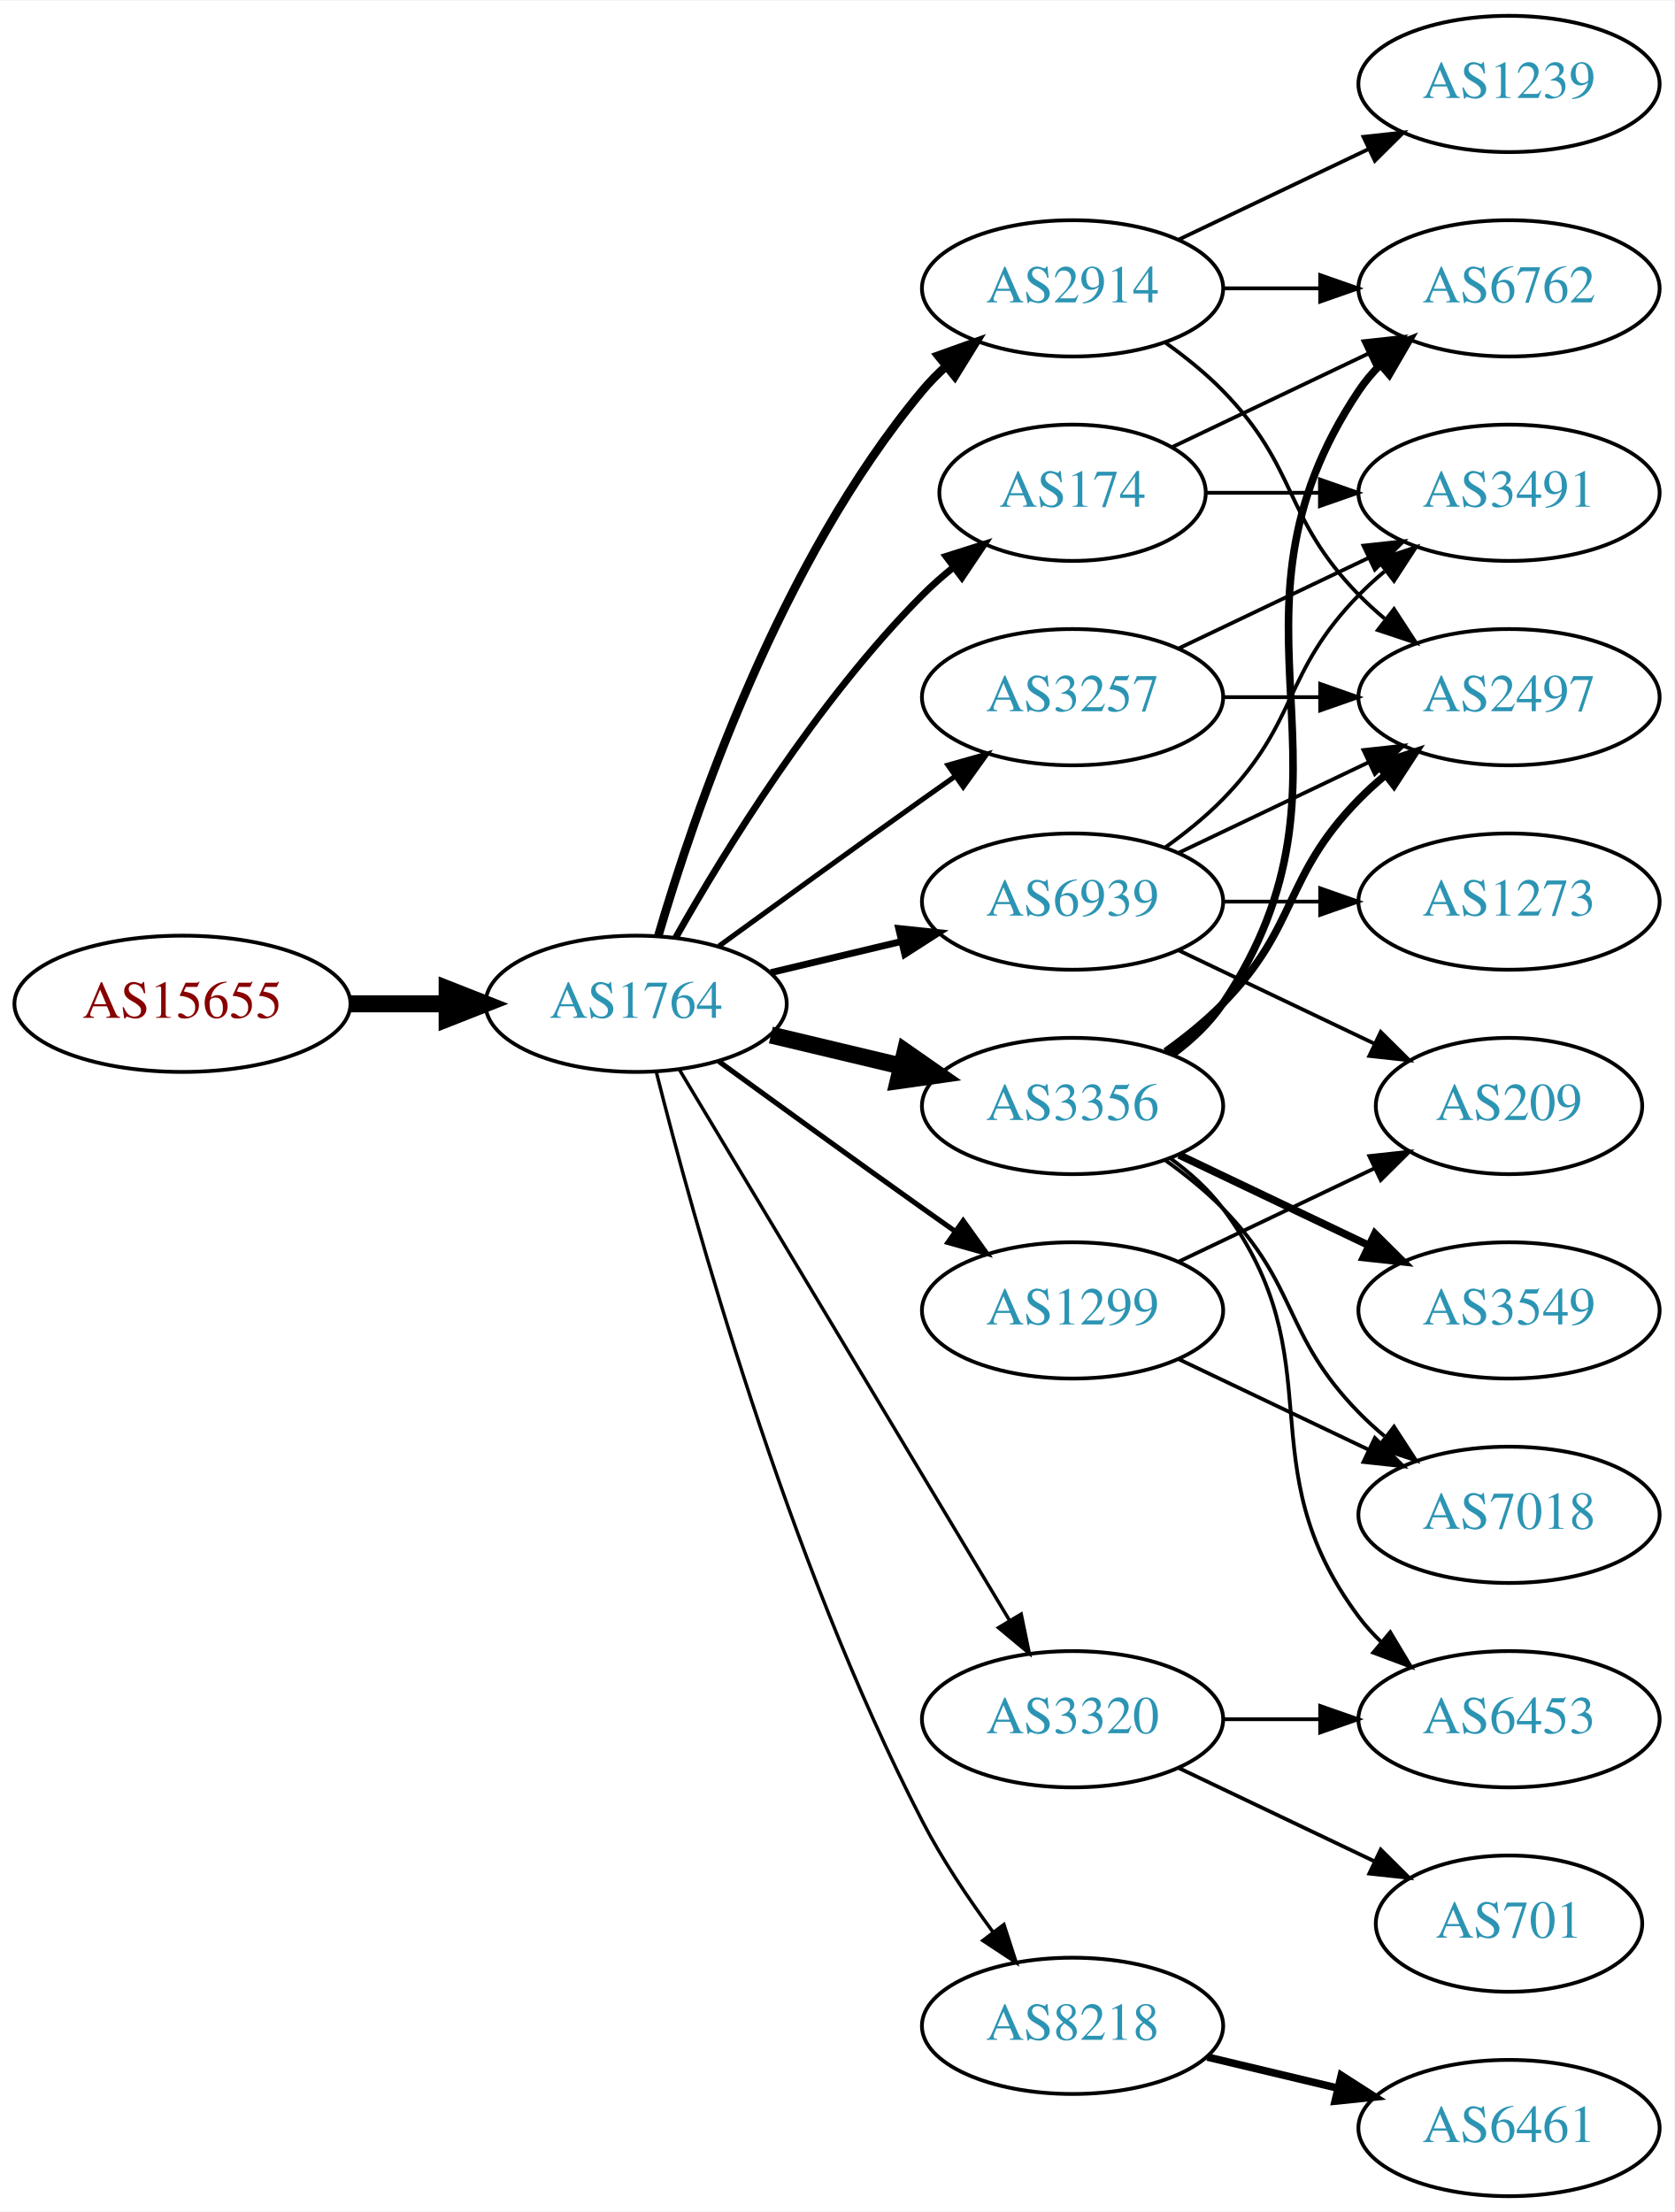
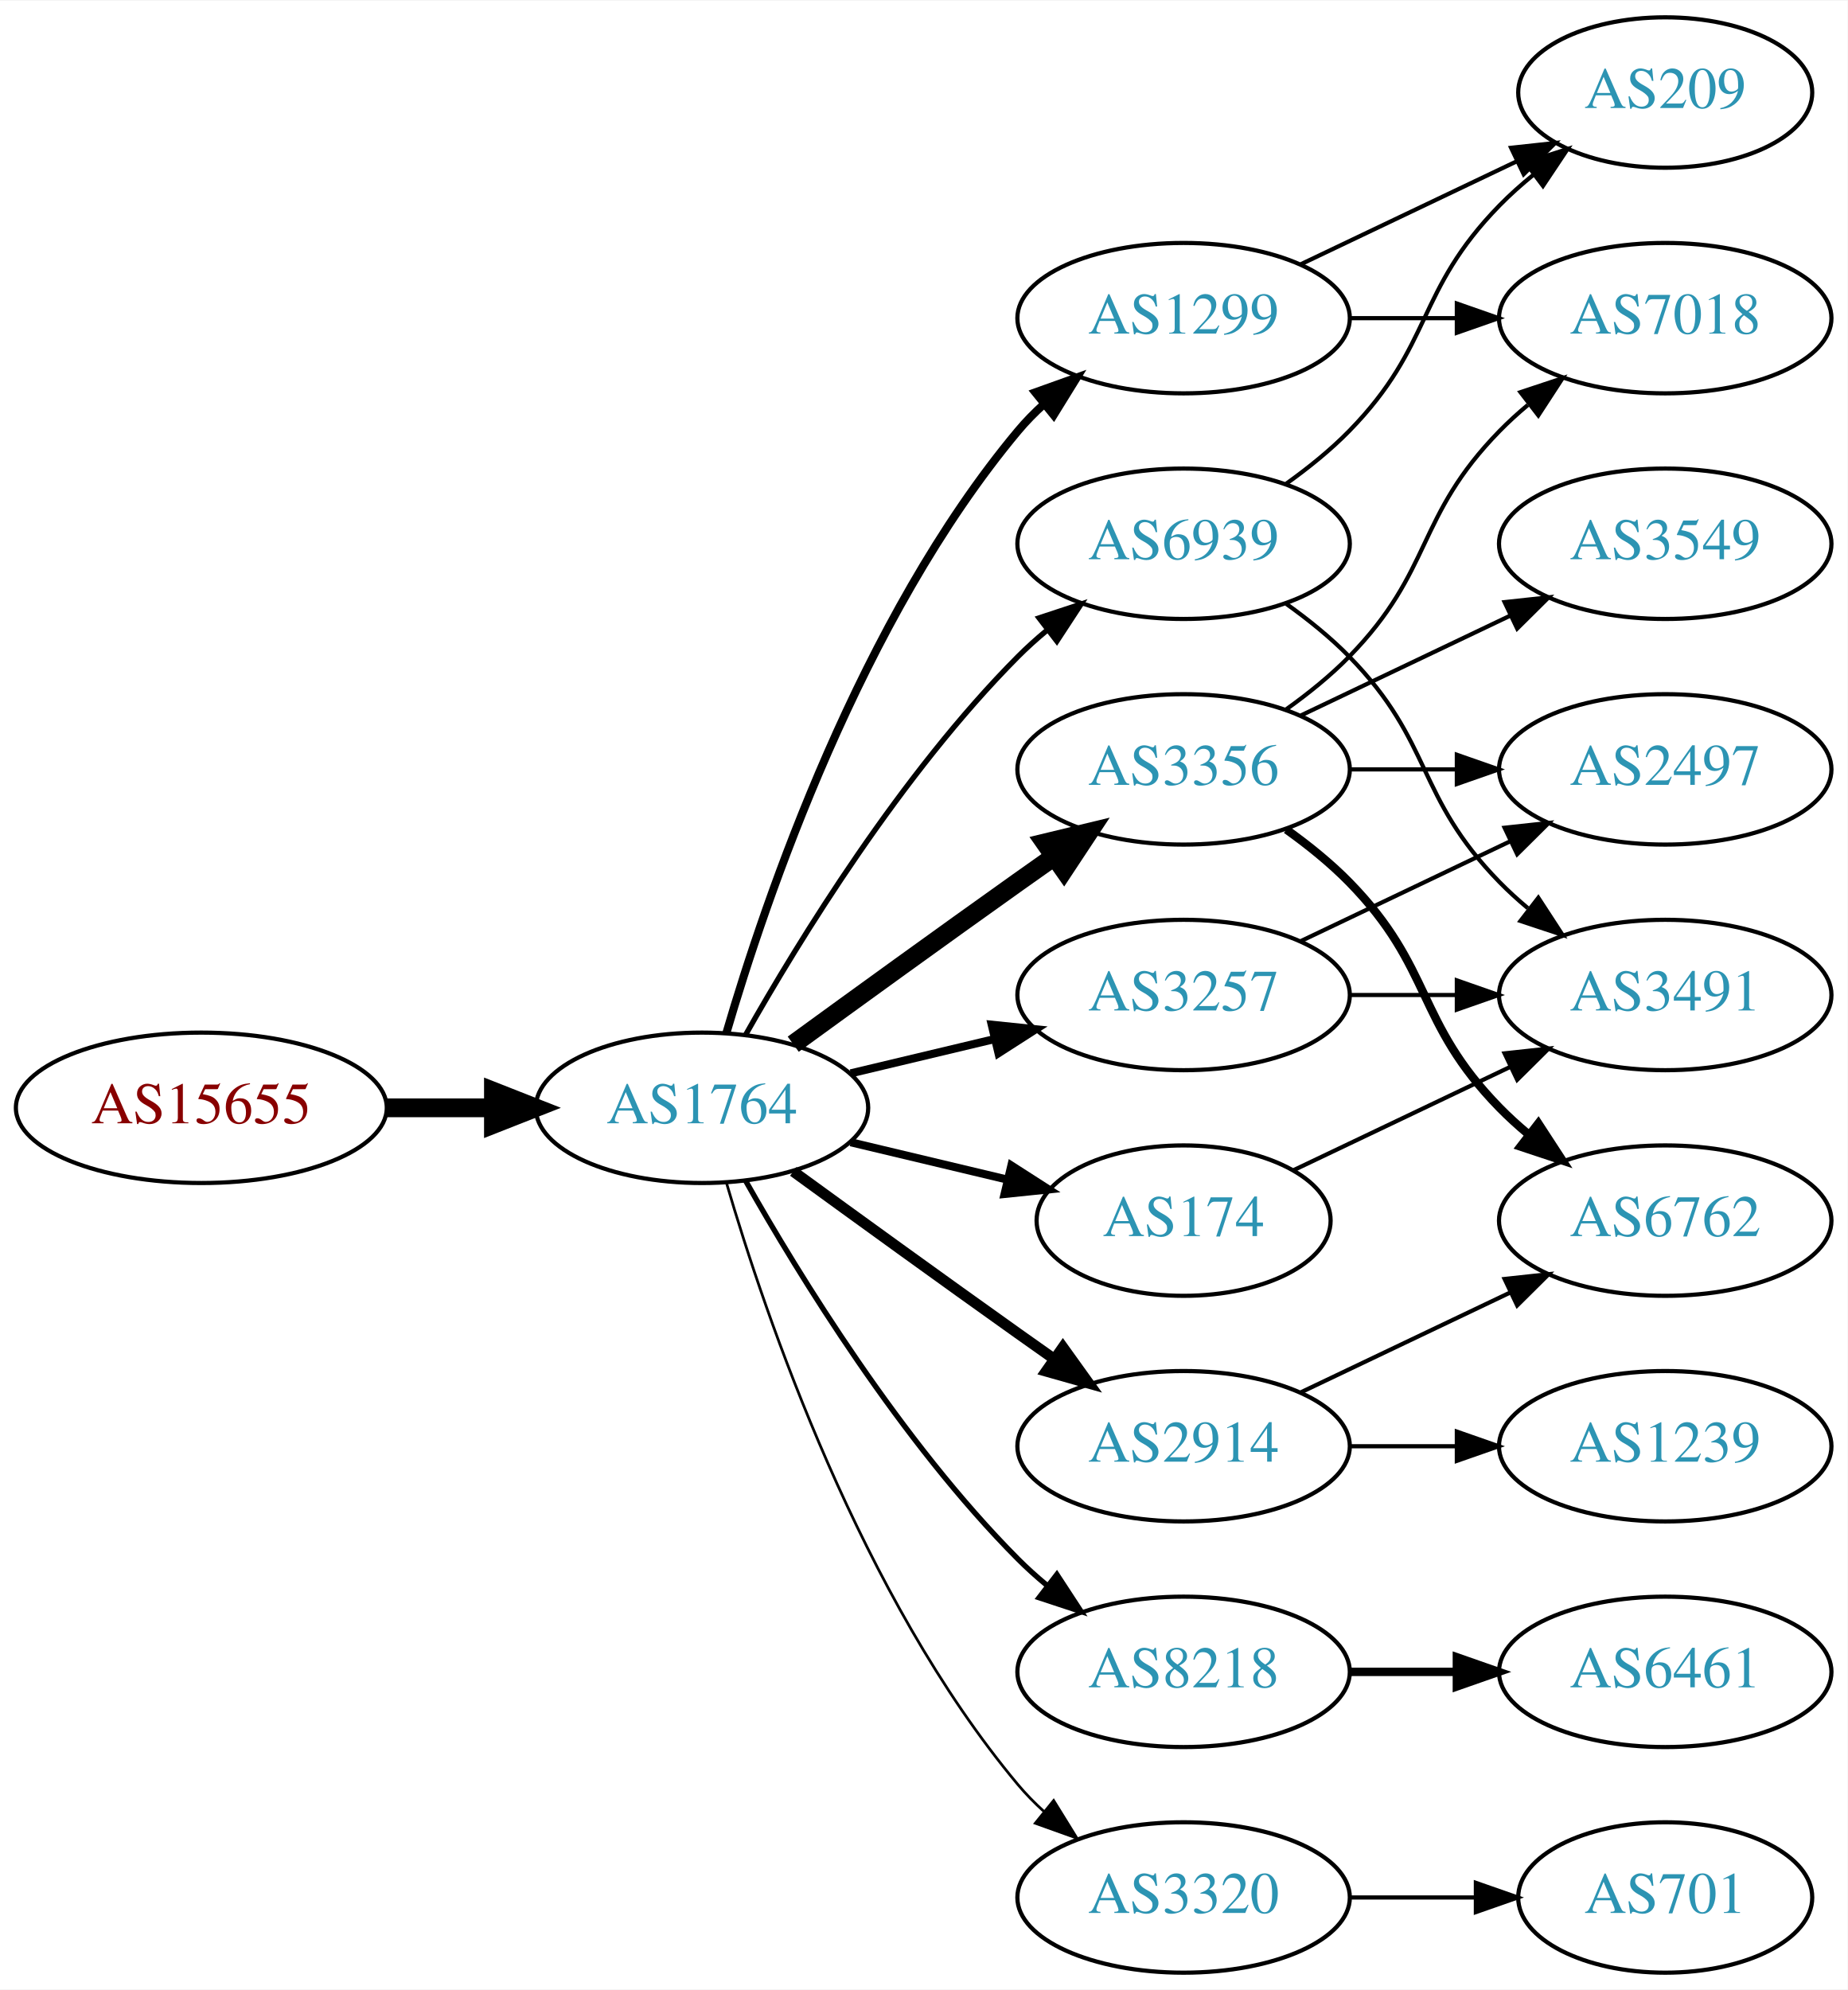
- <svg xmlns="http://www.w3.org/2000/svg" xmlns:xlink="http://www.w3.org/1999/xlink" width="442pt" height="584pt" viewBox="0.00 0.00 442.27 584.00">
-   <g id="graph0" class="graph" transform="scale(1 1) rotate(0) translate(4 580)">
-     <polygon fill="white" stroke="none" points="-4,4 -4,-580 438.271,-580 438.271,4 -4,4" />
+ <svg xmlns="http://www.w3.org/2000/svg" xmlns:xlink="http://www.w3.org/1999/xlink" width="442pt" height="476pt" viewBox="0.00 0.00 442.27 476.00">
+   <g id="graph0" class="graph" transform="scale(1 1) rotate(0) translate(4 472)">
+     <polygon fill="white" stroke="none" points="-4,4 -4,-472 438.271,-472 438.271,4 -4,4" />
    <g id="node1" class="node">
      <g id="a_node1">
        <a xlink:href="/asn/15655" xlink:title="AS15655 ~ MANZ Solutions GmbH [AT]">
-           <ellipse fill="#ffffff" stroke="black" cx="44.196" cy="-315" rx="44.393" ry="18" />
-           <text text-anchor="middle" x="44.196" y="-311.3" font-family="Times,serif" font-size="14.00" fill="#880000">AS15655</text>
+           <ellipse fill="#ffffff" stroke="black" cx="44.196" cy="-207" rx="44.393" ry="18" />
+           <text text-anchor="middle" x="44.196" y="-203.3" font-family="Times,serif" font-size="14.00" fill="#880000">AS15655</text>
        </a>
      </g>
    </g>
    <g id="node2" class="node">
      <g id="a_node2">
        <a xlink:href="/asn/1764" xlink:title="AS1764 ~ NEXTLAYER-AS [AT]">
-           <ellipse fill="#ffffff" stroke="black" cx="164.039" cy="-315" rx="39.794" ry="18" />
-           <text text-anchor="middle" x="164.039" y="-311.3" font-family="Times,serif" font-size="14.00" fill="#2c94b3">AS1764</text>
+           <ellipse fill="#ffffff" stroke="black" cx="164.039" cy="-207" rx="39.794" ry="18" />
+           <text text-anchor="middle" x="164.039" y="-203.3" font-family="Times,serif" font-size="14.00" fill="#2c94b3">AS1764</text>
        </a>
      </g>
    </g>
    <g id="edge1" class="edge">
-       <path fill="none" stroke="black" stroke-width="4.5" d="M88.407,-315C96.72,-315 105.482,-315 113.965,-315" />
-       <polygon fill="black" stroke="black" stroke-width="4.5" points="114.123,-318.938 124.123,-315 114.123,-311.063 114.123,-318.938" />
+       <path fill="none" stroke="black" stroke-width="4.5" d="M88.407,-207C96.72,-207 105.482,-207 113.965,-207" />
+       <polygon fill="black" stroke="black" stroke-width="4.5" points="114.123,-210.938 124.123,-207 114.123,-203.063 114.123,-210.938" />
    </g>
    <g id="node3" class="node">
      <g id="a_node3">
-         <a xlink:href="/asn/2914" xlink:title="AS2914 ~ NTT America, Inc. [US]">
-           <ellipse fill="#ffffff" stroke="black" cx="279.332" cy="-504" rx="39.794" ry="18" />
-           <text text-anchor="middle" x="279.332" y="-500.3" font-family="Times,serif" font-size="14.00" fill="#2c94b3">AS2914</text>
-         </a>
-       </g>
-     </g>
-     <g id="edge2" class="edge">
-       <path fill="none" stroke="black" stroke-width="2.25" d="M169.913,-333.002C179.227,-364.844 202.043,-431.981 239.685,-477 241.555,-479.237 243.654,-481.374 245.88,-483.396" />
-       <polygon fill="black" stroke="black" stroke-width="2.25" points="243.823,-486.234 253.799,-489.804 248.227,-480.793 243.823,-486.234" />
-     </g>
-     <g id="node4" class="node">
-       <g id="a_node4">
-         <a xlink:href="/asn/174" xlink:title="AS174 ~ Cogent Communications [US]">
-           <ellipse fill="#ffffff" stroke="black" cx="279.332" cy="-450" rx="35.194" ry="18" />
-           <text text-anchor="middle" x="279.332" y="-446.3" font-family="Times,serif" font-size="14.00" fill="#2c94b3">AS174</text>
-         </a>
-       </g>
-     </g>
-     <g id="edge3" class="edge">
-       <path fill="none" stroke="black" stroke-width="1.8" d="M174.498,-332.49C187.28,-355.096 211.712,-394.886 239.685,-423 242.185,-425.513 244.946,-427.949 247.807,-430.261" />
-       <polygon fill="black" stroke="black" stroke-width="1.8" points="245.905,-433.21 256.004,-436.413 250.108,-427.611 245.905,-433.21" />
-     </g>
-     <g id="node5" class="node">
-       <g id="a_node5">
        <a xlink:href="/asn/3356" xlink:title="AS3356 ~ Level 3 Parent, LLC [US]">
          <ellipse fill="#ffffff" stroke="black" cx="279.332" cy="-288" rx="39.794" ry="18" />
          <text text-anchor="middle" x="279.332" y="-284.3" font-family="Times,serif" font-size="14.00" fill="#2c94b3">AS3356</text>
        </a>
      </g>
    </g>
+     <g id="edge2" class="edge">
+       <path fill="none" stroke="black" stroke-width="4.5" d="M185.887,-222.222C200.821,-233.091 221.435,-248.025 239.685,-261 242.506,-263.005 245.449,-265.085 248.397,-267.159" />
+       <polygon fill="black" stroke="black" stroke-width="4.5" points="246.173,-270.409 256.621,-272.926 250.694,-263.961 246.173,-270.409" />
+     </g>
+     <g id="node4" class="node">
+       <g id="a_node4">
+         <a xlink:href="/asn/8218" xlink:title="AS8218 ~ legacy Neotelecoms [FR]">
+           <ellipse fill="#ffffff" stroke="black" cx="279.332" cy="-72" rx="39.794" ry="18" />
+           <text text-anchor="middle" x="279.332" y="-68.3" font-family="Times,serif" font-size="14.00" fill="#2c94b3">AS8218</text>
+         </a>
+       </g>
+     </g>
+     <g id="edge3" class="edge">
+       <path fill="none" stroke="black" stroke-width="1.286" d="M174.498,-189.51C187.28,-166.904 211.712,-127.114 239.685,-99 241.796,-96.879 244.092,-94.812 246.477,-92.829" />
+       <polygon fill="black" stroke="black" stroke-width="1.286" points="248.993,-95.31 254.793,-86.444 244.73,-89.758 248.993,-95.31" />
+     </g>
+     <g id="node5" class="node">
+       <g id="a_node5">
+         <a xlink:href="/asn/174" xlink:title="AS174 ~ Cogent Communications [US]">
+           <ellipse fill="#ffffff" stroke="black" cx="279.332" cy="-180" rx="35.194" ry="18" />
+           <text text-anchor="middle" x="279.332" y="-176.3" font-family="Times,serif" font-size="14.00" fill="#2c94b3">AS174</text>
+         </a>
+       </g>
+     </g>
    <g id="edge4" class="edge">
-       <path fill="none" stroke="black" stroke-width="4.5" d="M199.646,-306.752C210.517,-304.162 222.671,-301.265 234.114,-298.538" />
-       <polygon fill="black" stroke="black" stroke-width="4.5" points="235.122,-302.346 243.936,-296.197 233.296,-294.685 235.122,-302.346" />
+       <path fill="none" stroke="black" stroke-width="1.929" d="M199.646,-198.752C211.44,-195.942 224.745,-192.771 237.013,-189.847" />
+       <polygon fill="black" stroke="black" stroke-width="1.929" points="238.101,-193.186 247.018,-187.463 236.479,-186.376 238.101,-193.186" />
    </g>
    <g id="node6" class="node">
      <g id="a_node6">
-         <a xlink:href="/asn/8218" xlink:title="AS8218 ~ legacy Neotelecoms [FR]">
-           <ellipse fill="#ffffff" stroke="black" cx="279.332" cy="-45" rx="39.794" ry="18" />
-           <text text-anchor="middle" x="279.332" y="-41.3" font-family="Times,serif" font-size="14.00" fill="#2c94b3">AS8218</text>
+         <a xlink:href="/asn/3257" xlink:title="AS3257 ~ GTT [DE]">
+           <ellipse fill="#ffffff" stroke="black" cx="279.332" cy="-234" rx="39.794" ry="18" />
+           <text text-anchor="middle" x="279.332" y="-230.3" font-family="Times,serif" font-size="14.00" fill="#2c94b3">AS3257</text>
        </a>
      </g>
    </g>
    <g id="edge5" class="edge">
-       <path fill="none" stroke="black" stroke-width="0.9" d="M169.388,-296.934C178.942,-258.918 203.803,-168.439 239.685,-99 244.899,-88.91 251.823,-78.589 258.369,-69.709" />
-       <polygon fill="black" stroke="black" stroke-width="0.9" points="261.198,-71.771 264.461,-61.691 255.625,-67.536 261.198,-71.771" />
+       <path fill="none" stroke="black" stroke-width="1.929" d="M199.646,-215.248C210.517,-217.838 222.671,-220.735 234.114,-223.462" />
+       <polygon fill="black" stroke="black" stroke-width="1.929" points="233.397,-226.889 243.936,-225.803 235.02,-220.08 233.397,-226.889" />
    </g>
    <g id="node7" class="node">
      <g id="a_node7">
-         <a xlink:href="/asn/3257" xlink:title="AS3257 ~ GTT [DE]">
-           <ellipse fill="#ffffff" stroke="black" cx="279.332" cy="-396" rx="39.794" ry="18" />
-           <text text-anchor="middle" x="279.332" y="-392.3" font-family="Times,serif" font-size="14.00" fill="#2c94b3">AS3257</text>
+         <a xlink:href="/asn/2914" xlink:title="AS2914 ~ NTT America, Inc. [US]">
+           <ellipse fill="#ffffff" stroke="black" cx="279.332" cy="-126" rx="39.794" ry="18" />
+           <text text-anchor="middle" x="279.332" y="-122.3" font-family="Times,serif" font-size="14.00" fill="#2c94b3">AS2914</text>
        </a>
      </g>
    </g>
    <g id="edge6" class="edge">
-       <path fill="none" stroke="black" stroke-width="1.35" d="M185.887,-330.222C200.821,-341.091 221.435,-356.025 239.685,-369 242.506,-371.005 245.449,-373.085 248.397,-375.159" />
-       <polygon fill="black" stroke="black" stroke-width="1.35" points="246.424,-378.05 256.621,-380.926 250.443,-372.319 246.424,-378.05" />
+       <path fill="none" stroke="black" stroke-width="2.571" d="M185.887,-191.778C200.821,-180.909 221.435,-165.975 239.685,-153 242.506,-150.995 245.449,-148.915 248.397,-146.841" />
+       <polygon fill="black" stroke="black" stroke-width="2.571" points="250.443,-149.681 256.621,-141.074 246.424,-143.95 250.443,-149.681" />
    </g>
    <g id="node8" class="node">
      <g id="a_node8">
-         <a xlink:href="/asn/1299" xlink:title="AS1299 ~ Telia Carrier [EU]">
-           <ellipse fill="#ffffff" stroke="black" cx="279.332" cy="-234" rx="39.794" ry="18" />
-           <text text-anchor="middle" x="279.332" y="-230.3" font-family="Times,serif" font-size="14.00" fill="#2c94b3">AS1299</text>
+         <a xlink:href="/asn/3320" xlink:title="AS3320 ~ DTAG [DE]">
+           <ellipse fill="#ffffff" stroke="black" cx="279.332" cy="-18" rx="39.794" ry="18" />
+           <text text-anchor="middle" x="279.332" y="-14.3" font-family="Times,serif" font-size="14.00" fill="#2c94b3">AS3320</text>
        </a>
      </g>
    </g>
    <g id="edge7" class="edge">
-       <path fill="none" stroke="black" stroke-width="1.35" d="M185.887,-299.778C200.821,-288.909 221.435,-273.975 239.685,-261 242.506,-258.995 245.449,-256.915 248.397,-254.841" />
-       <polygon fill="black" stroke="black" stroke-width="1.35" points="250.443,-257.681 256.621,-249.074 246.424,-251.95 250.443,-257.681" />
+       <path fill="none" stroke="black" stroke-width="0.643" d="M169.913,-188.998C179.227,-157.156 202.043,-90.019 239.685,-45 241.555,-42.763 243.654,-40.626 245.88,-38.604" />
+       <polygon fill="black" stroke="black" stroke-width="0.643" points="248.227,-41.208 253.799,-32.196 243.823,-35.766 248.227,-41.208" />
    </g>
    <g id="node9" class="node">
      <g id="a_node9">
        <a xlink:href="/asn/6939" xlink:title="AS6939 ~ Hurricane Electric LLC [US]">
          <ellipse fill="#ffffff" stroke="black" cx="279.332" cy="-342" rx="39.794" ry="18" />
          <text text-anchor="middle" x="279.332" y="-338.3" font-family="Times,serif" font-size="14.00" fill="#2c94b3">AS6939</text>
        </a>
      </g>
    </g>
    <g id="edge8" class="edge">
-       <path fill="none" stroke="black" stroke-width="1.8" d="M199.646,-323.248C210.517,-325.838 222.671,-328.735 234.114,-331.462" />
-       <polygon fill="black" stroke="black" stroke-width="1.8" points="233.397,-334.889 243.936,-333.803 235.02,-328.08 233.397,-334.889" />
+       <path fill="none" stroke="black" stroke-width="1.286" d="M174.498,-224.49C187.28,-247.096 211.712,-286.886 239.685,-315 241.796,-317.121 244.092,-319.188 246.477,-321.171" />
+       <polygon fill="black" stroke="black" stroke-width="1.286" points="244.73,-324.242 254.793,-327.556 248.993,-318.69 244.73,-324.242" />
    </g>
    <g id="node10" class="node">
      <g id="a_node10">
-         <a xlink:href="/asn/3320" xlink:title="AS3320 ~ DTAG [DE]">
-           <ellipse fill="#ffffff" stroke="black" cx="279.332" cy="-126" rx="39.794" ry="18" />
-           <text text-anchor="middle" x="279.332" y="-122.3" font-family="Times,serif" font-size="14.00" fill="#2c94b3">AS3320</text>
+         <a xlink:href="/asn/1299" xlink:title="AS1299 ~ Telia Carrier [EU]">
+           <ellipse fill="#ffffff" stroke="black" cx="279.332" cy="-396" rx="39.794" ry="18" />
+           <text text-anchor="middle" x="279.332" y="-392.3" font-family="Times,serif" font-size="14.00" fill="#2c94b3">AS1299</text>
        </a>
      </g>
    </g>
    <g id="edge9" class="edge">
-       <path fill="none" stroke="black" stroke-width="0.9" d="M175.494,-297.558C195.475,-264.225 239.18,-191.314 262.666,-152.134" />
-       <polygon fill="black" stroke="black" stroke-width="0.9" points="265.762,-153.776 267.902,-143.4 259.758,-150.177 265.762,-153.776" />
+       <path fill="none" stroke="black" stroke-width="1.929" d="M169.913,-225.002C179.227,-256.844 202.043,-323.981 239.685,-369 241.555,-371.237 243.654,-373.374 245.88,-375.396" />
+       <polygon fill="black" stroke="black" stroke-width="1.929" points="243.823,-378.234 253.799,-381.804 248.227,-372.793 243.823,-378.234" />
    </g>
    <g id="node11" class="node">
      <g id="a_node11">
-         <a xlink:href="/asn/6762" xlink:title="AS6762 ~ TELECOM ITALIA SPARKLE S.p.A. [IT]">
-           <ellipse fill="#ffffff" stroke="black" cx="394.625" cy="-504" rx="39.794" ry="18" />
-           <text text-anchor="middle" x="394.625" y="-500.3" font-family="Times,serif" font-size="14.00" fill="#2c94b3">AS6762</text>
+         <a xlink:href="/asn/7018" xlink:title="AS7018 ~ AT&amp;T Services, Inc. [US]">
+           <ellipse fill="#ffffff" stroke="black" cx="394.625" cy="-396" rx="39.794" ry="18" />
+           <text text-anchor="middle" x="394.625" y="-392.3" font-family="Times,serif" font-size="14.00" fill="#2c94b3">AS7018</text>
        </a>
      </g>
    </g>
    <g id="edge10" class="edge">
-       <path fill="none" stroke="black" d="M319.004,-504C327.207,-504 335.971,-504 344.503,-504" />
-       <polygon fill="black" stroke="black" points="344.742,-507.5 354.742,-504 344.742,-500.5 344.742,-507.5" />
+       <path fill="none" stroke="black" d="M303.926,-302.389C309.182,-306.148 314.513,-310.437 318.978,-315 339.151,-335.617 334.806,-348.383 354.978,-369 357.071,-371.139 359.354,-373.218 361.731,-375.21" />
+       <polygon fill="black" stroke="black" points="359.974,-378.275 370.031,-381.611 364.249,-372.732 359.974,-378.275" />
    </g>
    <g id="node12" class="node">
      <g id="a_node12">
-         <a xlink:href="/asn/1239" xlink:title="AS1239 ~ Sprint [US]">
-           <ellipse fill="#ffffff" stroke="black" cx="394.625" cy="-558" rx="39.794" ry="18" />
-           <text text-anchor="middle" x="394.625" y="-554.3" font-family="Times,serif" font-size="14.00" fill="#2c94b3">AS1239</text>
+         <a xlink:href="/asn/6762" xlink:title="AS6762 ~ TELECOM ITALIA SPARKLE S.p.A. [IT]">
+           <ellipse fill="#ffffff" stroke="black" cx="394.625" cy="-180" rx="39.794" ry="18" />
+           <text text-anchor="middle" x="394.625" y="-176.3" font-family="Times,serif" font-size="14.00" fill="#2c94b3">AS6762</text>
        </a>
      </g>
    </g>
    <g id="edge11" class="edge">
-       <path fill="none" stroke="black" d="M307.468,-516.934C322.462,-524.081 341.283,-533.052 357.506,-540.785" />
-       <polygon fill="black" stroke="black" points="356.177,-544.028 366.71,-545.171 359.188,-537.709 356.177,-544.028" />
+       <path fill="none" stroke="black" stroke-width="2" d="M303.926,-273.611C309.182,-269.852 314.513,-265.563 318.978,-261 339.151,-240.383 334.806,-227.617 354.978,-207 357.071,-204.861 359.354,-202.782 361.731,-200.79" />
+       <polygon fill="black" stroke="black" stroke-width="2" points="364.249,-203.268 370.031,-194.389 359.974,-197.725 364.249,-203.268" />
    </g>
    <g id="node13" class="node">
      <g id="a_node13">
-         <a xlink:href="/asn/2497" xlink:title="AS2497 ~ Internet Initiative Japan Inc. [JP]">
-           <ellipse fill="#ffffff" stroke="black" cx="394.625" cy="-396" rx="39.794" ry="18" />
-           <text text-anchor="middle" x="394.625" y="-392.3" font-family="Times,serif" font-size="14.00" fill="#2c94b3">AS2497</text>
+         <a xlink:href="/asn/3549" xlink:title="AS3549 ~ Level 3 Parent, LLC [US]">
+           <ellipse fill="#ffffff" stroke="black" cx="394.625" cy="-342" rx="39.794" ry="18" />
+           <text text-anchor="middle" x="394.625" y="-338.3" font-family="Times,serif" font-size="14.00" fill="#2c94b3">AS3549</text>
        </a>
      </g>
    </g>
    <g id="edge12" class="edge">
-       <path fill="none" stroke="black" d="M303.926,-489.611C309.182,-485.852 314.513,-481.563 318.978,-477 339.151,-456.383 334.806,-443.617 354.978,-423 357.071,-420.861 359.354,-418.782 361.731,-416.79" />
-       <polygon fill="black" stroke="black" points="364.249,-419.268 370.031,-410.389 359.974,-413.725 364.249,-419.268" />
-     </g>
-     <g id="edge14" class="edge">
-       <path fill="none" stroke="black" d="M305.757,-462.119C321.059,-469.413 340.783,-478.814 357.665,-486.86" />
-       <polygon fill="black" stroke="black" points="356.172,-490.026 366.705,-491.169 359.184,-483.707 356.172,-490.026" />
+       <path fill="none" stroke="black" d="M307.468,-300.934C322.462,-308.081 341.283,-317.052 357.506,-324.785" />
+       <polygon fill="black" stroke="black" points="356.177,-328.028 366.71,-329.171 359.188,-321.709 356.177,-328.028" />
    </g>
    <g id="node14" class="node">
      <g id="a_node14">
-         <a xlink:href="/asn/3491" xlink:title="AS3491 ~ PCCW Global, Inc. [US]">
-           <ellipse fill="#ffffff" stroke="black" cx="394.625" cy="-450" rx="39.794" ry="18" />
-           <text text-anchor="middle" x="394.625" y="-446.3" font-family="Times,serif" font-size="14.00" fill="#2c94b3">AS3491</text>
+         <a xlink:href="/asn/2497" xlink:title="AS2497 ~ Internet Initiative Japan Inc. [JP]">
+           <ellipse fill="#ffffff" stroke="black" cx="394.625" cy="-288" rx="39.794" ry="18" />
+           <text text-anchor="middle" x="394.625" y="-284.3" font-family="Times,serif" font-size="14.00" fill="#2c94b3">AS2497</text>
        </a>
      </g>
    </g>
    <g id="edge13" class="edge">
-       <path fill="none" stroke="black" d="M314.631,-450C324.008,-450 334.358,-450 344.393,-450" />
-       <polygon fill="black" stroke="black" points="344.681,-453.5 354.681,-450 344.681,-446.5 344.681,-453.5" />
-     </g>
-     <g id="edge18" class="edge">
-       <path fill="none" stroke="black" stroke-width="2" d="M305.651,-301.607C310.707,-305.351 315.518,-309.831 318.978,-315 360.003,-376.294 313.954,-415.706 354.978,-477 356.6,-479.423 358.519,-481.695 360.621,-483.81" />
-       <polygon fill="black" stroke="black" stroke-width="2" points="358.434,-486.546 368.306,-490.393 362.988,-481.229 358.434,-486.546" />
-     </g>
-     <g id="edge19" class="edge">
-       <path fill="none" stroke="black" stroke-width="2" d="M303.926,-302.389C309.182,-306.148 314.513,-310.437 318.978,-315 339.151,-335.617 334.806,-348.383 354.978,-369 357.071,-371.139 359.354,-373.218 361.731,-375.21" />
-       <polygon fill="black" stroke="black" stroke-width="2" points="359.974,-378.275 370.031,-381.611 364.249,-372.732 359.974,-378.275" />
+       <path fill="none" stroke="black" d="M319.004,-288C327.207,-288 335.971,-288 344.503,-288" />
+       <polygon fill="black" stroke="black" points="344.742,-291.5 354.742,-288 344.742,-284.5 344.742,-291.5" />
    </g>
    <g id="node15" class="node">
      <g id="a_node15">
-         <a xlink:href="/asn/6453" xlink:title="AS6453 ~ TATA COMMUNICATIONS (AMERICA) INC [US]">
-           <ellipse fill="#ffffff" stroke="black" cx="394.625" cy="-126" rx="39.794" ry="18" />
-           <text text-anchor="middle" x="394.625" y="-122.3" font-family="Times,serif" font-size="14.00" fill="#2c94b3">AS6453</text>
-         </a>
-       </g>
-     </g>
-     <g id="edge15" class="edge">
-       <path fill="none" stroke="black" d="M305.262,-274.118C310.338,-270.389 315.256,-265.984 318.978,-261 349.249,-220.458 324.707,-193.542 354.978,-153 356.723,-150.664 358.73,-148.455 360.893,-146.383" />
-       <polygon fill="black" stroke="black" points="363.253,-148.973 368.694,-139.882 358.771,-143.595 363.253,-148.973" />
+         <a xlink:href="/asn/6461" xlink:title="AS6461 ~ Zayo Bandwidth [US]">
+           <ellipse fill="#ffffff" stroke="black" cx="394.625" cy="-72" rx="39.794" ry="18" />
+           <text text-anchor="middle" x="394.625" y="-68.3" font-family="Times,serif" font-size="14.00" fill="#2c94b3">AS6461</text>
+         </a>
+       </g>
+     </g>
+     <g id="edge14" class="edge">
+       <path fill="none" stroke="black" stroke-width="2" d="M319.004,-72C327.207,-72 335.971,-72 344.503,-72" />
+       <polygon fill="black" stroke="black" stroke-width="2" points="344.742,-75.5 354.742,-72 344.742,-68.5 344.742,-75.5" />
    </g>
    <g id="node16" class="node">
      <g id="a_node16">
-         <a xlink:href="/asn/3549" xlink:title="AS3549 ~ Level 3 Parent, LLC [US]">
+         <a xlink:href="/asn/3491" xlink:title="AS3491 ~ PCCW Global, Inc. [US]">
          <ellipse fill="#ffffff" stroke="black" cx="394.625" cy="-234" rx="39.794" ry="18" />
-           <text text-anchor="middle" x="394.625" y="-230.3" font-family="Times,serif" font-size="14.00" fill="#2c94b3">AS3549</text>
-         </a>
-       </g>
+           <text text-anchor="middle" x="394.625" y="-230.3" font-family="Times,serif" font-size="14.00" fill="#2c94b3">AS3491</text>
+         </a>
+       </g>
+     </g>
+     <g id="edge15" class="edge">
+       <path fill="none" stroke="black" d="M305.757,-192.119C321.059,-199.413 340.783,-208.814 357.665,-216.86" />
+       <polygon fill="black" stroke="black" points="356.172,-220.026 366.705,-221.169 359.184,-213.707 356.172,-220.026" />
+     </g>
+     <g id="edge17" class="edge">
+       <path fill="none" stroke="black" d="M307.468,-246.934C322.462,-254.081 341.283,-263.052 357.506,-270.785" />
+       <polygon fill="black" stroke="black" points="356.177,-274.028 366.71,-275.171 359.188,-267.709 356.177,-274.028" />
    </g>
    <g id="edge16" class="edge">
-       <path fill="none" stroke="black" stroke-width="2" d="M307.468,-275.066C322.462,-267.919 341.283,-258.948 357.506,-251.215" />
-       <polygon fill="black" stroke="black" stroke-width="2" points="359.188,-254.291 366.71,-246.829 356.177,-247.972 359.188,-254.291" />
+       <path fill="none" stroke="black" d="M319.004,-234C327.207,-234 335.971,-234 344.503,-234" />
+       <polygon fill="black" stroke="black" points="344.742,-237.5 354.742,-234 344.742,-230.5 344.742,-237.5" />
+     </g>
+     <g id="edge18" class="edge">
+       <path fill="none" stroke="black" d="M307.468,-138.934C322.462,-146.081 341.283,-155.052 357.506,-162.785" />
+       <polygon fill="black" stroke="black" points="356.177,-166.028 366.71,-167.171 359.188,-159.709 356.177,-166.028" />
    </g>
    <g id="node17" class="node">
      <g id="a_node17">
-         <a xlink:href="/asn/7018" xlink:title="AS7018 ~ AT&amp;T Services, Inc. [US]">
-           <ellipse fill="#ffffff" stroke="black" cx="394.625" cy="-180" rx="39.794" ry="18" />
-           <text text-anchor="middle" x="394.625" y="-176.3" font-family="Times,serif" font-size="14.00" fill="#2c94b3">AS7018</text>
-         </a>
-       </g>
-     </g>
-     <g id="edge17" class="edge">
-       <path fill="none" stroke="black" d="M303.926,-273.611C309.182,-269.852 314.513,-265.563 318.978,-261 339.151,-240.383 334.806,-227.617 354.978,-207 357.071,-204.861 359.354,-202.782 361.731,-200.79" />
-       <polygon fill="black" stroke="black" points="364.249,-203.268 370.031,-194.389 359.974,-197.725 364.249,-203.268" />
+         <a xlink:href="/asn/1239" xlink:title="AS1239 ~ Sprint [US]">
+           <ellipse fill="#ffffff" stroke="black" cx="394.625" cy="-126" rx="39.794" ry="18" />
+           <text text-anchor="middle" x="394.625" y="-122.3" font-family="Times,serif" font-size="14.00" fill="#2c94b3">AS1239</text>
+         </a>
+       </g>
+     </g>
+     <g id="edge19" class="edge">
+       <path fill="none" stroke="black" d="M319.004,-126C327.207,-126 335.971,-126 344.503,-126" />
+       <polygon fill="black" stroke="black" points="344.742,-129.5 354.742,-126 344.742,-122.5 344.742,-129.5" />
    </g>
    <g id="node18" class="node">
      <g id="a_node18">
-         <a xlink:href="/asn/6461" xlink:title="AS6461 ~ Zayo Bandwidth [US]">
-           <ellipse fill="#ffffff" stroke="black" cx="394.625" cy="-18" rx="39.794" ry="18" />
-           <text text-anchor="middle" x="394.625" y="-14.3" font-family="Times,serif" font-size="14.00" fill="#2c94b3">AS6461</text>
+         <a xlink:href="/asn/701" xlink:title="AS701 ~ UUNET [US]">
+           <ellipse fill="#ffffff" stroke="black" cx="394.625" cy="-18" rx="35.194" ry="18" />
+           <text text-anchor="middle" x="394.625" y="-14.3" font-family="Times,serif" font-size="14.00" fill="#2c94b3">AS701</text>
        </a>
      </g>
    </g>
    <g id="edge20" class="edge">
-       <path fill="none" stroke="black" stroke-width="2" d="M314.939,-36.752C325.81,-34.162 337.964,-31.265 349.407,-28.538" />
-       <polygon fill="black" stroke="black" stroke-width="2" points="350.313,-31.92 359.229,-26.197 348.69,-25.111 350.313,-31.92" />
+       <path fill="none" stroke="black" d="M319.004,-18C328.709,-18 339.2,-18 349.163,-18" />
+       <polygon fill="black" stroke="black" points="349.299,-21.5 359.299,-18 349.299,-14.5 349.299,-21.5" />
    </g>
    <g id="edge22" class="edge">
-       <path fill="none" stroke="black" d="M319.004,-396C327.207,-396 335.971,-396 344.503,-396" />
-       <polygon fill="black" stroke="black" points="344.742,-399.5 354.742,-396 344.742,-392.5 344.742,-399.5" />
-     </g>
-     <g id="edge21" class="edge">
-       <path fill="none" stroke="black" d="M307.468,-408.934C322.462,-416.081 341.283,-425.052 357.506,-432.785" />
-       <polygon fill="black" stroke="black" points="356.177,-436.028 366.71,-437.171 359.188,-429.709 356.177,-436.028" />
-     </g>
-     <g id="edge24" class="edge">
-       <path fill="none" stroke="black" d="M307.468,-221.066C322.462,-213.919 341.283,-204.948 357.506,-197.215" />
-       <polygon fill="black" stroke="black" points="359.188,-200.291 366.71,-192.829 356.177,-193.972 359.188,-200.291" />
+       <path fill="none" stroke="black" d="M303.926,-327.611C309.182,-323.852 314.513,-319.563 318.978,-315 339.151,-294.383 334.806,-281.617 354.978,-261 357.071,-258.861 359.354,-256.782 361.731,-254.79" />
+       <polygon fill="black" stroke="black" points="364.249,-257.268 370.031,-248.389 359.974,-251.725 364.249,-257.268" />
    </g>
    <g id="node19" class="node">
      <g id="a_node19">
        <a xlink:href="/asn/209" xlink:title="AS209 ~ CenturyLink Communications, LLC [US]">
-           <ellipse fill="#ffffff" stroke="black" cx="394.625" cy="-288" rx="35.194" ry="18" />
-           <text text-anchor="middle" x="394.625" y="-284.3" font-family="Times,serif" font-size="14.00" fill="#2c94b3">AS209</text>
-         </a>
-       </g>
+           <ellipse fill="#ffffff" stroke="black" cx="394.625" cy="-450" rx="35.194" ry="18" />
+           <text text-anchor="middle" x="394.625" y="-446.3" font-family="Times,serif" font-size="14.00" fill="#2c94b3">AS209</text>
+         </a>
+       </g>
+     </g>
+     <g id="edge21" class="edge">
+       <path fill="none" stroke="black" d="M303.926,-356.389C309.182,-360.148 314.513,-364.437 318.978,-369 339.151,-389.617 334.806,-402.383 354.978,-423 357.457,-425.534 360.204,-427.983 363.056,-430.304" />
+       <polygon fill="black" stroke="black" points="361.148,-433.248 371.242,-436.468 365.359,-427.657 361.148,-433.248" />
+     </g>
+     <g id="edge24" class="edge">
+       <path fill="none" stroke="black" d="M319.004,-396C327.207,-396 335.971,-396 344.503,-396" />
+       <polygon fill="black" stroke="black" points="344.742,-399.5 354.742,-396 344.742,-392.5 344.742,-399.5" />
    </g>
    <g id="edge23" class="edge">
-       <path fill="none" stroke="black" d="M307.468,-246.934C322.9,-254.29 342.385,-263.577 358.92,-271.459" />
-       <polygon fill="black" stroke="black" points="357.729,-274.768 368.262,-275.911 360.741,-268.449 357.729,-274.768" />
-     </g>
-     <g id="edge27" class="edge">
-       <path fill="none" stroke="black" d="M307.468,-354.934C322.462,-362.081 341.283,-371.052 357.506,-378.785" />
-       <polygon fill="black" stroke="black" points="356.177,-382.028 366.71,-383.171 359.188,-375.709 356.177,-382.028" />
-     </g>
-     <g id="edge25" class="edge">
-       <path fill="none" stroke="black" d="M303.926,-356.389C309.182,-360.148 314.513,-364.437 318.978,-369 339.151,-389.617 334.806,-402.383 354.978,-423 357.071,-425.139 359.354,-427.218 361.731,-429.21" />
-       <polygon fill="black" stroke="black" points="359.974,-432.275 370.031,-435.611 364.249,-426.732 359.974,-432.275" />
-     </g>
-     <g id="edge28" class="edge">
-       <path fill="none" stroke="black" d="M307.468,-329.066C322.9,-321.71 342.385,-312.423 358.92,-304.541" />
-       <polygon fill="black" stroke="black" points="360.741,-307.551 368.262,-300.089 357.729,-301.232 360.741,-307.551" />
-     </g>
-     <g id="node20" class="node">
-       <g id="a_node20">
-         <a xlink:href="/asn/1273" xlink:title="AS1273 ~ Vodafone Group PLC [EU]">
-           <ellipse fill="#ffffff" stroke="black" cx="394.625" cy="-342" rx="39.794" ry="18" />
-           <text text-anchor="middle" x="394.625" y="-338.3" font-family="Times,serif" font-size="14.00" fill="#2c94b3">AS1273</text>
-         </a>
-       </g>
-     </g>
-     <g id="edge26" class="edge">
-       <path fill="none" stroke="black" d="M319.004,-342C327.207,-342 335.971,-342 344.503,-342" />
-       <polygon fill="black" stroke="black" points="344.742,-345.5 354.742,-342 344.742,-338.5 344.742,-345.5" />
-     </g>
-     <g id="edge30" class="edge">
-       <path fill="none" stroke="black" d="M319.004,-126C327.207,-126 335.971,-126 344.503,-126" />
-       <polygon fill="black" stroke="black" points="344.742,-129.5 354.742,-126 344.742,-122.5 344.742,-129.5" />
-     </g>
-     <g id="node21" class="node">
-       <g id="a_node21">
-         <a xlink:href="/asn/701" xlink:title="AS701 ~ UUNET [US]">
-           <ellipse fill="#ffffff" stroke="black" cx="394.625" cy="-72" rx="35.194" ry="18" />
-           <text text-anchor="middle" x="394.625" y="-68.3" font-family="Times,serif" font-size="14.00" fill="#2c94b3">AS701</text>
-         </a>
-       </g>
-     </g>
-     <g id="edge29" class="edge">
-       <path fill="none" stroke="black" d="M307.468,-113.066C322.9,-105.71 342.385,-96.423 358.92,-88.541" />
-       <polygon fill="black" stroke="black" points="360.741,-91.551 368.262,-84.089 357.729,-85.232 360.741,-91.551" />
+       <path fill="none" stroke="black" d="M307.468,-408.934C322.9,-416.29 342.385,-425.577 358.92,-433.459" />
+       <polygon fill="black" stroke="black" points="357.729,-436.768 368.262,-437.911 360.741,-430.449 357.729,-436.768" />
    </g>
  </g>
</svg>
